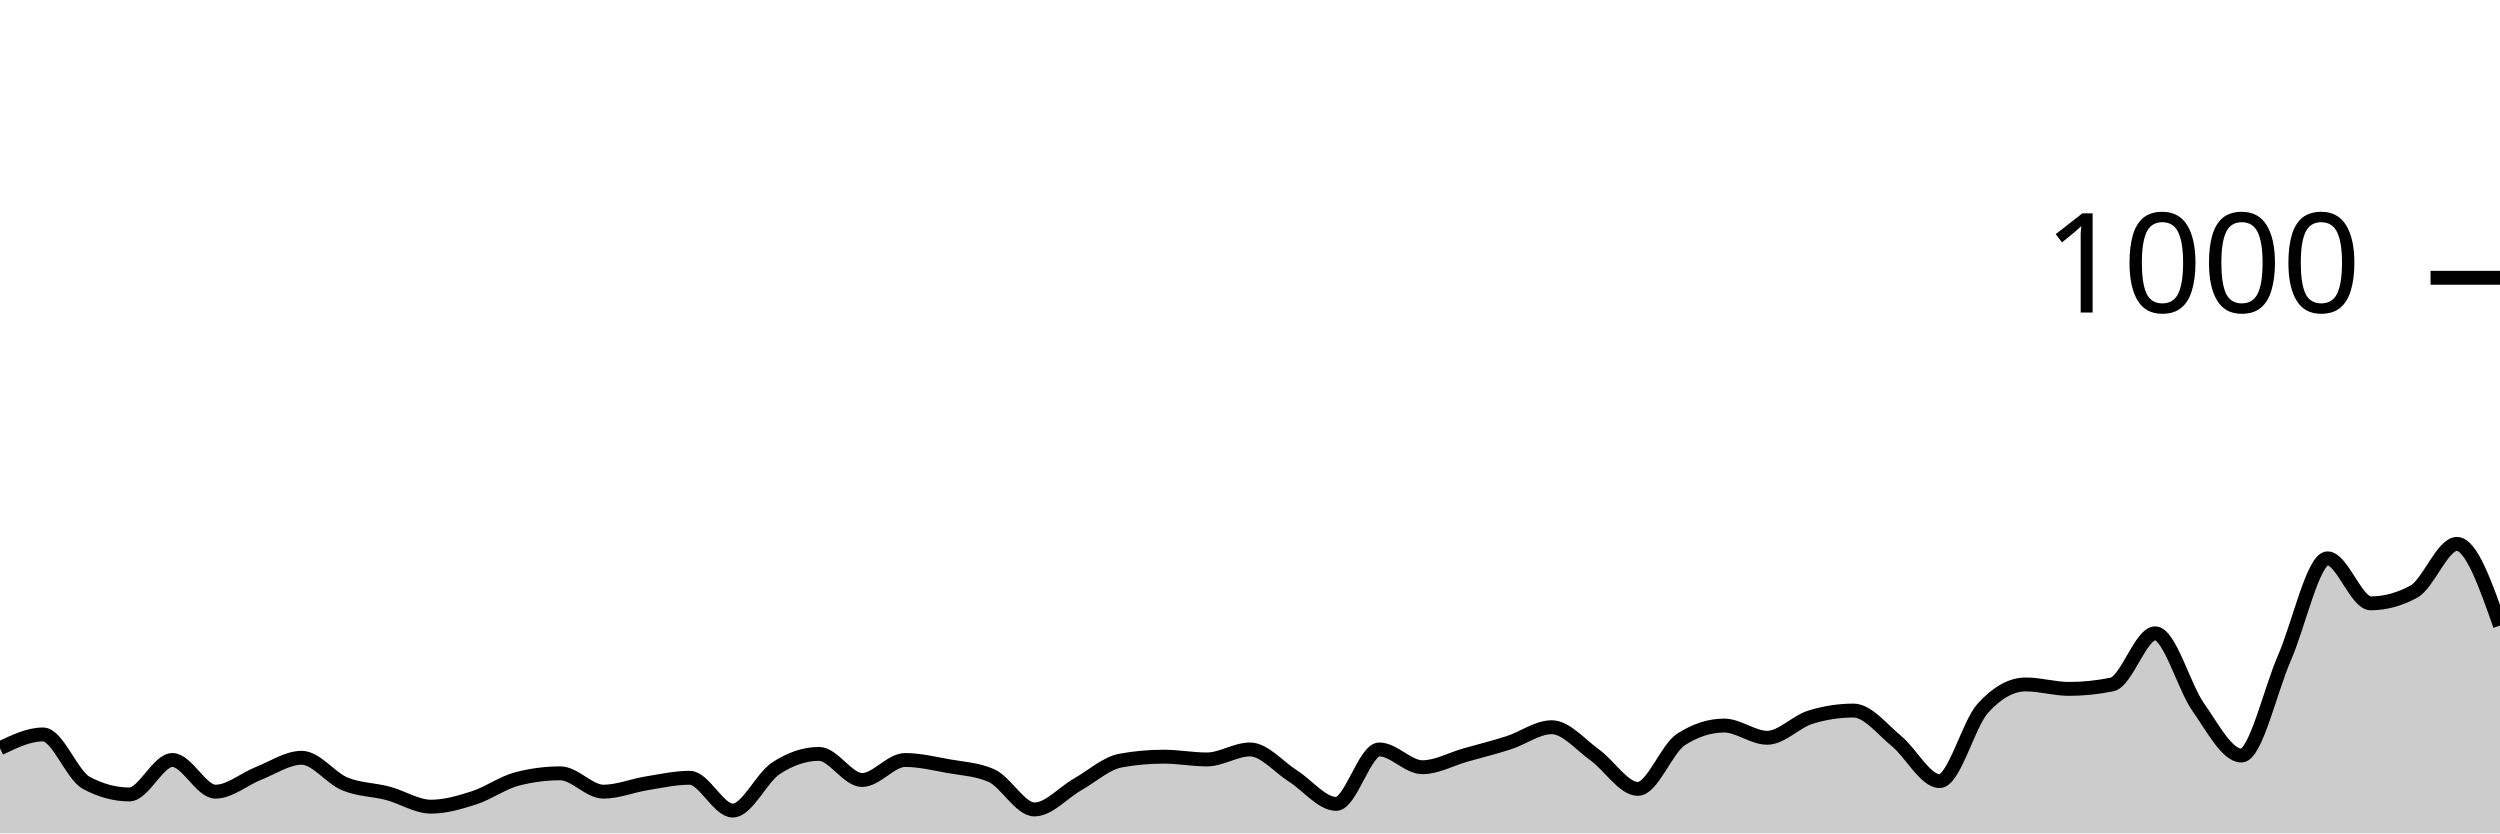
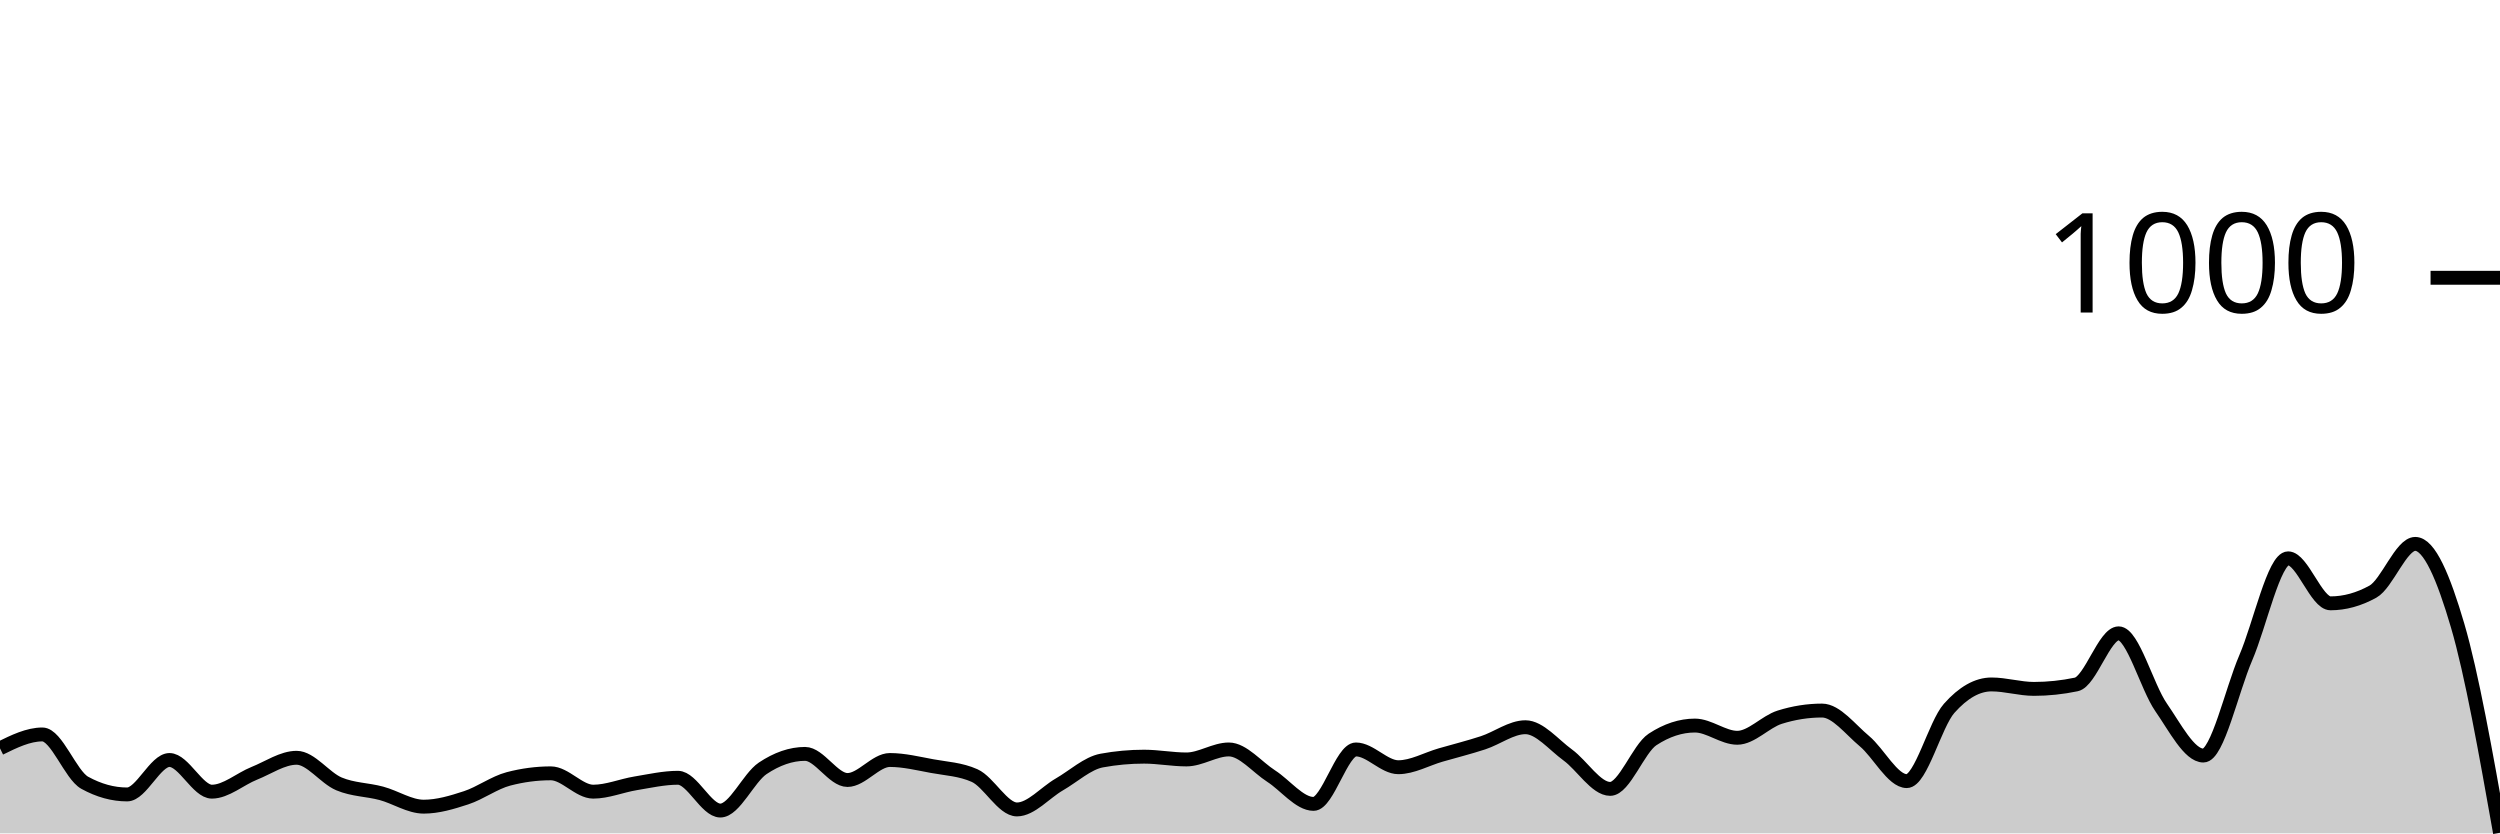
<svg xmlns="http://www.w3.org/2000/svg" viewBox="0 0 180 60">
  <g transform="translate(0,20)">
-     <path class="area" fill="rgba(0, 0, 0, 0.2)" d="M0,33.88C1.034,33.38,2.069,32.88,3.103,32.88C4.138,32.88,5.172,35.8,6.207,36.36C7.241,36.92,8.276,37.2,9.31,37.2C10.345,37.2,11.379,34.72,12.414,34.72C13.448,34.72,14.483,37,15.517,37C16.552,37,17.586,36.087,18.621,35.68C19.655,35.273,20.69,34.56,21.724,34.56C22.759,34.56,23.793,36.013,24.828,36.44C25.862,36.867,26.897,36.847,27.931,37.12C28.966,37.393,30,38.08,31.034,38.08C32.069,38.08,33.103,37.773,34.138,37.44C35.172,37.107,36.207,36.347,37.241,36.08C38.276,35.813,39.31,35.68,40.345,35.68C41.379,35.68,42.414,37,43.448,37C44.483,37,45.517,36.567,46.552,36.4C47.586,36.233,48.621,36,49.655,36C50.69,36,51.724,38.36,52.759,38.36C53.793,38.36,54.828,36,55.862,35.32C56.897,34.64,57.931,34.28,58.966,34.28C60,34.28,61.034,36.16,62.069,36.16C63.103,36.16,64.138,34.72,65.172,34.72C66.207,34.72,67.241,34.973,68.276,35.16C69.31,35.347,70.345,35.387,71.379,35.84C72.414,36.293,73.448,38.28,74.483,38.28C75.517,38.28,76.552,37.067,77.586,36.48C78.621,35.893,79.655,34.947,80.69,34.76C81.724,34.573,82.759,34.48,83.793,34.48C84.828,34.48,85.862,34.68,86.897,34.68C87.931,34.68,88.966,33.96,90,33.96C91.034,33.96,92.069,35.227,93.103,35.88C94.138,36.533,95.172,37.88,96.207,37.88C97.241,37.88,98.276,33.96,99.31,33.96C100.345,33.96,101.379,35.24,102.414,35.24C103.448,35.24,104.483,34.653,105.517,34.36C106.552,34.067,107.586,33.813,108.621,33.48C109.655,33.147,110.69,32.36,111.724,32.36C112.759,32.36,113.793,33.62,114.828,34.36C115.862,35.1,116.897,36.8,117.931,36.8C118.966,36.8,120,33.907,121.034,33.24C122.069,32.573,123.103,32.24,124.138,32.24C125.172,32.24,126.207,33.12,127.241,33.12C128.276,33.12,129.31,31.96,130.345,31.64C131.379,31.32,132.414,31.16,133.448,31.16C134.483,31.16,135.517,32.513,136.552,33.36C137.586,34.207,138.621,36.24,139.655,36.24C140.69,36.24,141.724,32.147,142.759,31C143.793,29.853,144.828,29.28,145.862,29.28C146.897,29.28,147.931,29.6,148.966,29.6C150,29.6,151.034,29.493,152.069,29.28C153.103,29.067,154.138,25.6,155.172,25.6C156.207,25.6,157.241,29.453,158.276,30.92C159.31,32.387,160.345,34.4,161.379,34.4C162.414,34.4,163.448,29.727,164.483,27.36C165.517,24.993,166.552,20.2,167.586,20.2C168.621,20.2,169.655,23.44,170.69,23.44C171.724,23.44,172.759,23.16,173.793,22.6C174.828,22.04,175.862,19.16,176.897,19.16C177.931,19.16,178.966,22.1,180,25.04L180,40C178.966,40,177.931,40,176.897,40C175.862,40,174.828,40,173.793,40C172.759,40,171.724,40,170.69,40C169.655,40,168.621,40,167.586,40C166.552,40,165.517,40,164.483,40C163.448,40,162.414,40,161.379,40C160.345,40,159.31,40,158.276,40C157.241,40,156.207,40,155.172,40C154.138,40,153.103,40,152.069,40C151.034,40,150,40,148.966,40C147.931,40,146.897,40,145.862,40C144.828,40,143.793,40,142.759,40C141.724,40,140.69,40,139.655,40C138.621,40,137.586,40,136.552,40C135.517,40,134.483,40,133.448,40C132.414,40,131.379,40,130.345,40C129.31,40,128.276,40,127.241,40C126.207,40,125.172,40,124.138,40C123.103,40,122.069,40,121.034,40C120,40,118.966,40,117.931,40C116.897,40,115.862,40,114.828,40C113.793,40,112.759,40,111.724,40C110.69,40,109.655,40,108.621,40C107.586,40,106.552,40,105.517,40C104.483,40,103.448,40,102.414,40C101.379,40,100.345,40,99.31,40C98.276,40,97.241,40,96.207,40C95.172,40,94.138,40,93.103,40C92.069,40,91.034,40,90,40C88.966,40,87.931,40,86.897,40C85.862,40,84.828,40,83.793,40C82.759,40,81.724,40,80.69,40C79.655,40,78.621,40,77.586,40C76.552,40,75.517,40,74.483,40C73.448,40,72.414,40,71.379,40C70.345,40,69.31,40,68.276,40C67.241,40,66.207,40,65.172,40C64.138,40,63.103,40,62.069,40C61.034,40,60,40,58.966,40C57.931,40,56.897,40,55.862,40C54.828,40,53.793,40,52.759,40C51.724,40,50.69,40,49.655,40C48.621,40,47.586,40,46.552,40C45.517,40,44.483,40,43.448,40C42.414,40,41.379,40,40.345,40C39.31,40,38.276,40,37.241,40C36.207,40,35.172,40,34.138,40C33.103,40,32.069,40,31.034,40C30,40,28.966,40,27.931,40C26.897,40,25.862,40,24.828,40C23.793,40,22.759,40,21.724,40C20.69,40,19.655,40,18.621,40C17.586,40,16.552,40,15.517,40C14.483,40,13.448,40,12.414,40C11.379,40,10.345,40,9.31,40C8.276,40,7.241,40,6.207,40C5.172,40,4.138,40,3.103,40C2.069,40,1.034,40,0,40Z" />
-     <path class="line" stroke="black" fill="none" d="M0,33.88C1.034,33.38,2.069,32.88,3.103,32.88C4.138,32.88,5.172,35.8,6.207,36.36C7.241,36.92,8.276,37.2,9.31,37.2C10.345,37.2,11.379,34.72,12.414,34.72C13.448,34.72,14.483,37,15.517,37C16.552,37,17.586,36.087,18.621,35.68C19.655,35.273,20.69,34.56,21.724,34.56C22.759,34.56,23.793,36.013,24.828,36.44C25.862,36.867,26.897,36.847,27.931,37.12C28.966,37.393,30,38.08,31.034,38.08C32.069,38.08,33.103,37.773,34.138,37.44C35.172,37.107,36.207,36.347,37.241,36.08C38.276,35.813,39.31,35.68,40.345,35.68C41.379,35.68,42.414,37,43.448,37C44.483,37,45.517,36.567,46.552,36.4C47.586,36.233,48.621,36,49.655,36C50.69,36,51.724,38.36,52.759,38.36C53.793,38.36,54.828,36,55.862,35.32C56.897,34.64,57.931,34.28,58.966,34.28C60,34.28,61.034,36.16,62.069,36.16C63.103,36.16,64.138,34.72,65.172,34.72C66.207,34.72,67.241,34.973,68.276,35.16C69.31,35.347,70.345,35.387,71.379,35.84C72.414,36.293,73.448,38.28,74.483,38.28C75.517,38.28,76.552,37.067,77.586,36.48C78.621,35.893,79.655,34.947,80.69,34.76C81.724,34.573,82.759,34.48,83.793,34.48C84.828,34.48,85.862,34.68,86.897,34.68C87.931,34.68,88.966,33.96,90,33.96C91.034,33.96,92.069,35.227,93.103,35.88C94.138,36.533,95.172,37.88,96.207,37.88C97.241,37.88,98.276,33.96,99.31,33.96C100.345,33.96,101.379,35.24,102.414,35.24C103.448,35.24,104.483,34.653,105.517,34.36C106.552,34.067,107.586,33.813,108.621,33.48C109.655,33.147,110.69,32.36,111.724,32.36C112.759,32.36,113.793,33.62,114.828,34.36C115.862,35.1,116.897,36.8,117.931,36.8C118.966,36.8,120,33.907,121.034,33.24C122.069,32.573,123.103,32.24,124.138,32.24C125.172,32.24,126.207,33.12,127.241,33.12C128.276,33.12,129.31,31.96,130.345,31.64C131.379,31.32,132.414,31.16,133.448,31.16C134.483,31.16,135.517,32.513,136.552,33.36C137.586,34.207,138.621,36.24,139.655,36.24C140.69,36.24,141.724,32.147,142.759,31C143.793,29.853,144.828,29.28,145.862,29.28C146.897,29.28,147.931,29.6,148.966,29.6C150,29.6,151.034,29.493,152.069,29.28C153.103,29.067,154.138,25.6,155.172,25.6C156.207,25.6,157.241,29.453,158.276,30.92C159.31,32.387,160.345,34.4,161.379,34.4C162.414,34.4,163.448,29.727,164.483,27.36C165.517,24.993,166.552,20.2,167.586,20.2C168.621,20.2,169.655,23.44,170.69,23.44C171.724,23.44,172.759,23.16,173.793,22.6C174.828,22.04,175.862,19.16,176.897,19.16C177.931,19.16,178.966,22.1,180,25.04" />
+     <path class="area" fill="rgba(0, 0, 0, 0.2)" d="M0,33.88C1.017,33.38,2.034,32.88,3.051,32.88C4.068,32.88,5.085,35.8,6.102,36.36C7.119,36.92,8.136,37.2,9.153,37.2C10.169,37.2,11.186,34.72,12.203,34.72C13.22,34.72,14.237,37,15.254,37C16.271,37,17.288,36.087,18.305,35.68C19.322,35.273,20.339,34.56,21.356,34.56C22.373,34.56,23.39,36.013,24.407,36.44C25.424,36.867,26.441,36.847,27.458,37.12C28.475,37.393,29.492,38.08,30.508,38.08C31.525,38.08,32.542,37.773,33.559,37.44C34.576,37.107,35.593,36.347,36.61,36.08C37.627,35.813,38.644,35.68,39.661,35.68C40.678,35.68,41.695,37,42.712,37C43.729,37,44.746,36.567,45.763,36.4C46.78,36.233,47.797,36,48.814,36C49.831,36,50.847,38.36,51.864,38.36C52.881,38.36,53.898,36,54.915,35.32C55.932,34.64,56.949,34.28,57.966,34.28C58.983,34.28,60,36.16,61.017,36.16C62.034,36.16,63.051,34.72,64.068,34.72C65.085,34.72,66.102,34.973,67.119,35.16C68.136,35.347,69.153,35.387,70.169,35.84C71.186,36.293,72.203,38.28,73.22,38.28C74.237,38.28,75.254,37.067,76.271,36.48C77.288,35.893,78.305,34.947,79.322,34.76C80.339,34.573,81.356,34.48,82.373,34.48C83.39,34.48,84.407,34.68,85.424,34.68C86.441,34.68,87.458,33.96,88.475,33.96C89.492,33.96,90.508,35.227,91.525,35.88C92.542,36.533,93.559,37.88,94.576,37.88C95.593,37.88,96.61,33.96,97.627,33.96C98.644,33.96,99.661,35.24,100.678,35.24C101.695,35.24,102.712,34.653,103.729,34.36C104.746,34.067,105.763,33.813,106.78,33.48C107.797,33.147,108.814,32.36,109.831,32.36C110.847,32.36,111.864,33.62,112.881,34.36C113.898,35.1,114.915,36.8,115.932,36.8C116.949,36.8,117.966,33.907,118.983,33.24C120,32.573,121.017,32.24,122.034,32.24C123.051,32.24,124.068,33.12,125.085,33.12C126.102,33.12,127.119,31.96,128.136,31.64C129.153,31.32,130.169,31.16,131.186,31.16C132.203,31.16,133.22,32.513,134.237,33.36C135.254,34.207,136.271,36.24,137.288,36.24C138.305,36.24,139.322,32.147,140.339,31C141.356,29.853,142.373,29.28,143.39,29.28C144.407,29.28,145.424,29.6,146.441,29.6C147.458,29.6,148.475,29.493,149.492,29.28C150.508,29.067,151.525,25.6,152.542,25.6C153.559,25.6,154.576,29.453,155.593,30.92C156.61,32.387,157.627,34.4,158.644,34.4C159.661,34.4,160.678,29.727,161.695,27.36C162.712,24.993,163.729,20.2,164.746,20.2C165.763,20.2,166.78,23.44,167.797,23.44C168.814,23.44,169.831,23.16,170.847,22.6C171.864,22.04,172.881,19.16,173.898,19.16C174.915,19.16,175.932,21.573,176.949,25.04C177.966,28.507,178.983,34.233,180,39.96L180,40C178.983,40,177.966,40,176.949,40C175.932,40,174.915,40,173.898,40C172.881,40,171.864,40,170.847,40C169.831,40,168.814,40,167.797,40C166.78,40,165.763,40,164.746,40C163.729,40,162.712,40,161.695,40C160.678,40,159.661,40,158.644,40C157.627,40,156.61,40,155.593,40C154.576,40,153.559,40,152.542,40C151.525,40,150.508,40,149.492,40C148.475,40,147.458,40,146.441,40C145.424,40,144.407,40,143.39,40C142.373,40,141.356,40,140.339,40C139.322,40,138.305,40,137.288,40C136.271,40,135.254,40,134.237,40C133.22,40,132.203,40,131.186,40C130.169,40,129.153,40,128.136,40C127.119,40,126.102,40,125.085,40C124.068,40,123.051,40,122.034,40C121.017,40,120,40,118.983,40C117.966,40,116.949,40,115.932,40C114.915,40,113.898,40,112.881,40C111.864,40,110.847,40,109.831,40C108.814,40,107.797,40,106.78,40C105.763,40,104.746,40,103.729,40C102.712,40,101.695,40,100.678,40C99.661,40,98.644,40,97.627,40C96.61,40,95.593,40,94.576,40C93.559,40,92.542,40,91.525,40C90.508,40,89.492,40,88.475,40C87.458,40,86.441,40,85.424,40C84.407,40,83.39,40,82.373,40C81.356,40,80.339,40,79.322,40C78.305,40,77.288,40,76.271,40C75.254,40,74.237,40,73.22,40C72.203,40,71.186,40,70.169,40C69.153,40,68.136,40,67.119,40C66.102,40,65.085,40,64.068,40C63.051,40,62.034,40,61.017,40C60,40,58.983,40,57.966,40C56.949,40,55.932,40,54.915,40C53.898,40,52.881,40,51.864,40C50.847,40,49.831,40,48.814,40C47.797,40,46.78,40,45.763,40C44.746,40,43.729,40,42.712,40C41.695,40,40.678,40,39.661,40C38.644,40,37.627,40,36.61,40C35.593,40,34.576,40,33.559,40C32.542,40,31.525,40,30.508,40C29.492,40,28.475,40,27.458,40C26.441,40,25.424,40,24.407,40C23.39,40,22.373,40,21.356,40C20.339,40,19.322,40,18.305,40C17.288,40,16.271,40,15.254,40C14.237,40,13.22,40,12.203,40C11.186,40,10.169,40,9.153,40C8.136,40,7.119,40,6.102,40C5.085,40,4.068,40,3.051,40C2.034,40,1.017,40,0,40Z" />
+     <path class="line" stroke="black" fill="none" d="M0,33.88C1.017,33.38,2.034,32.88,3.051,32.88C4.068,32.88,5.085,35.8,6.102,36.36C7.119,36.92,8.136,37.2,9.153,37.2C10.169,37.2,11.186,34.72,12.203,34.72C13.22,34.72,14.237,37,15.254,37C16.271,37,17.288,36.087,18.305,35.68C19.322,35.273,20.339,34.56,21.356,34.56C22.373,34.56,23.39,36.013,24.407,36.44C25.424,36.867,26.441,36.847,27.458,37.12C28.475,37.393,29.492,38.08,30.508,38.08C31.525,38.08,32.542,37.773,33.559,37.44C34.576,37.107,35.593,36.347,36.61,36.08C37.627,35.813,38.644,35.68,39.661,35.68C40.678,35.68,41.695,37,42.712,37C43.729,37,44.746,36.567,45.763,36.4C46.78,36.233,47.797,36,48.814,36C49.831,36,50.847,38.36,51.864,38.36C52.881,38.36,53.898,36,54.915,35.32C55.932,34.64,56.949,34.28,57.966,34.28C58.983,34.28,60,36.16,61.017,36.16C62.034,36.16,63.051,34.72,64.068,34.72C65.085,34.72,66.102,34.973,67.119,35.16C68.136,35.347,69.153,35.387,70.169,35.84C71.186,36.293,72.203,38.28,73.22,38.28C74.237,38.28,75.254,37.067,76.271,36.48C77.288,35.893,78.305,34.947,79.322,34.76C80.339,34.573,81.356,34.48,82.373,34.48C83.39,34.48,84.407,34.68,85.424,34.68C86.441,34.68,87.458,33.96,88.475,33.96C89.492,33.96,90.508,35.227,91.525,35.88C92.542,36.533,93.559,37.88,94.576,37.88C95.593,37.88,96.61,33.96,97.627,33.96C98.644,33.96,99.661,35.24,100.678,35.24C101.695,35.24,102.712,34.653,103.729,34.36C104.746,34.067,105.763,33.813,106.78,33.48C107.797,33.147,108.814,32.36,109.831,32.36C110.847,32.36,111.864,33.62,112.881,34.36C113.898,35.1,114.915,36.8,115.932,36.8C116.949,36.8,117.966,33.907,118.983,33.24C120,32.573,121.017,32.24,122.034,32.24C123.051,32.24,124.068,33.12,125.085,33.12C126.102,33.12,127.119,31.96,128.136,31.64C129.153,31.32,130.169,31.16,131.186,31.16C132.203,31.16,133.22,32.513,134.237,33.36C135.254,34.207,136.271,36.24,137.288,36.24C138.305,36.24,139.322,32.147,140.339,31C141.356,29.853,142.373,29.28,143.39,29.28C144.407,29.28,145.424,29.6,146.441,29.6C147.458,29.6,148.475,29.493,149.492,29.28C150.508,29.067,151.525,25.6,152.542,25.6C153.559,25.6,154.576,29.453,155.593,30.92C156.61,32.387,157.627,34.4,158.644,34.4C159.661,34.4,160.678,29.727,161.695,27.36C162.712,24.993,163.729,20.2,164.746,20.2C165.763,20.2,166.78,23.44,167.797,23.44C168.814,23.44,169.831,23.16,170.847,22.6C171.864,22.04,172.881,19.16,173.898,19.16C174.915,19.16,175.932,21.573,176.949,25.04C177.966,28.507,178.983,34.233,180,39.96" />
    <path class="axis-ceiling" stroke-width="1" stroke="black" fill="none" d="M175,0L180,0" />
    <text class="axis-ceiling-label" font-family="sans-serif" text-anchor="end" font-size="10px" x="170" y="2.5">1000</text>
  </g>
</svg>
